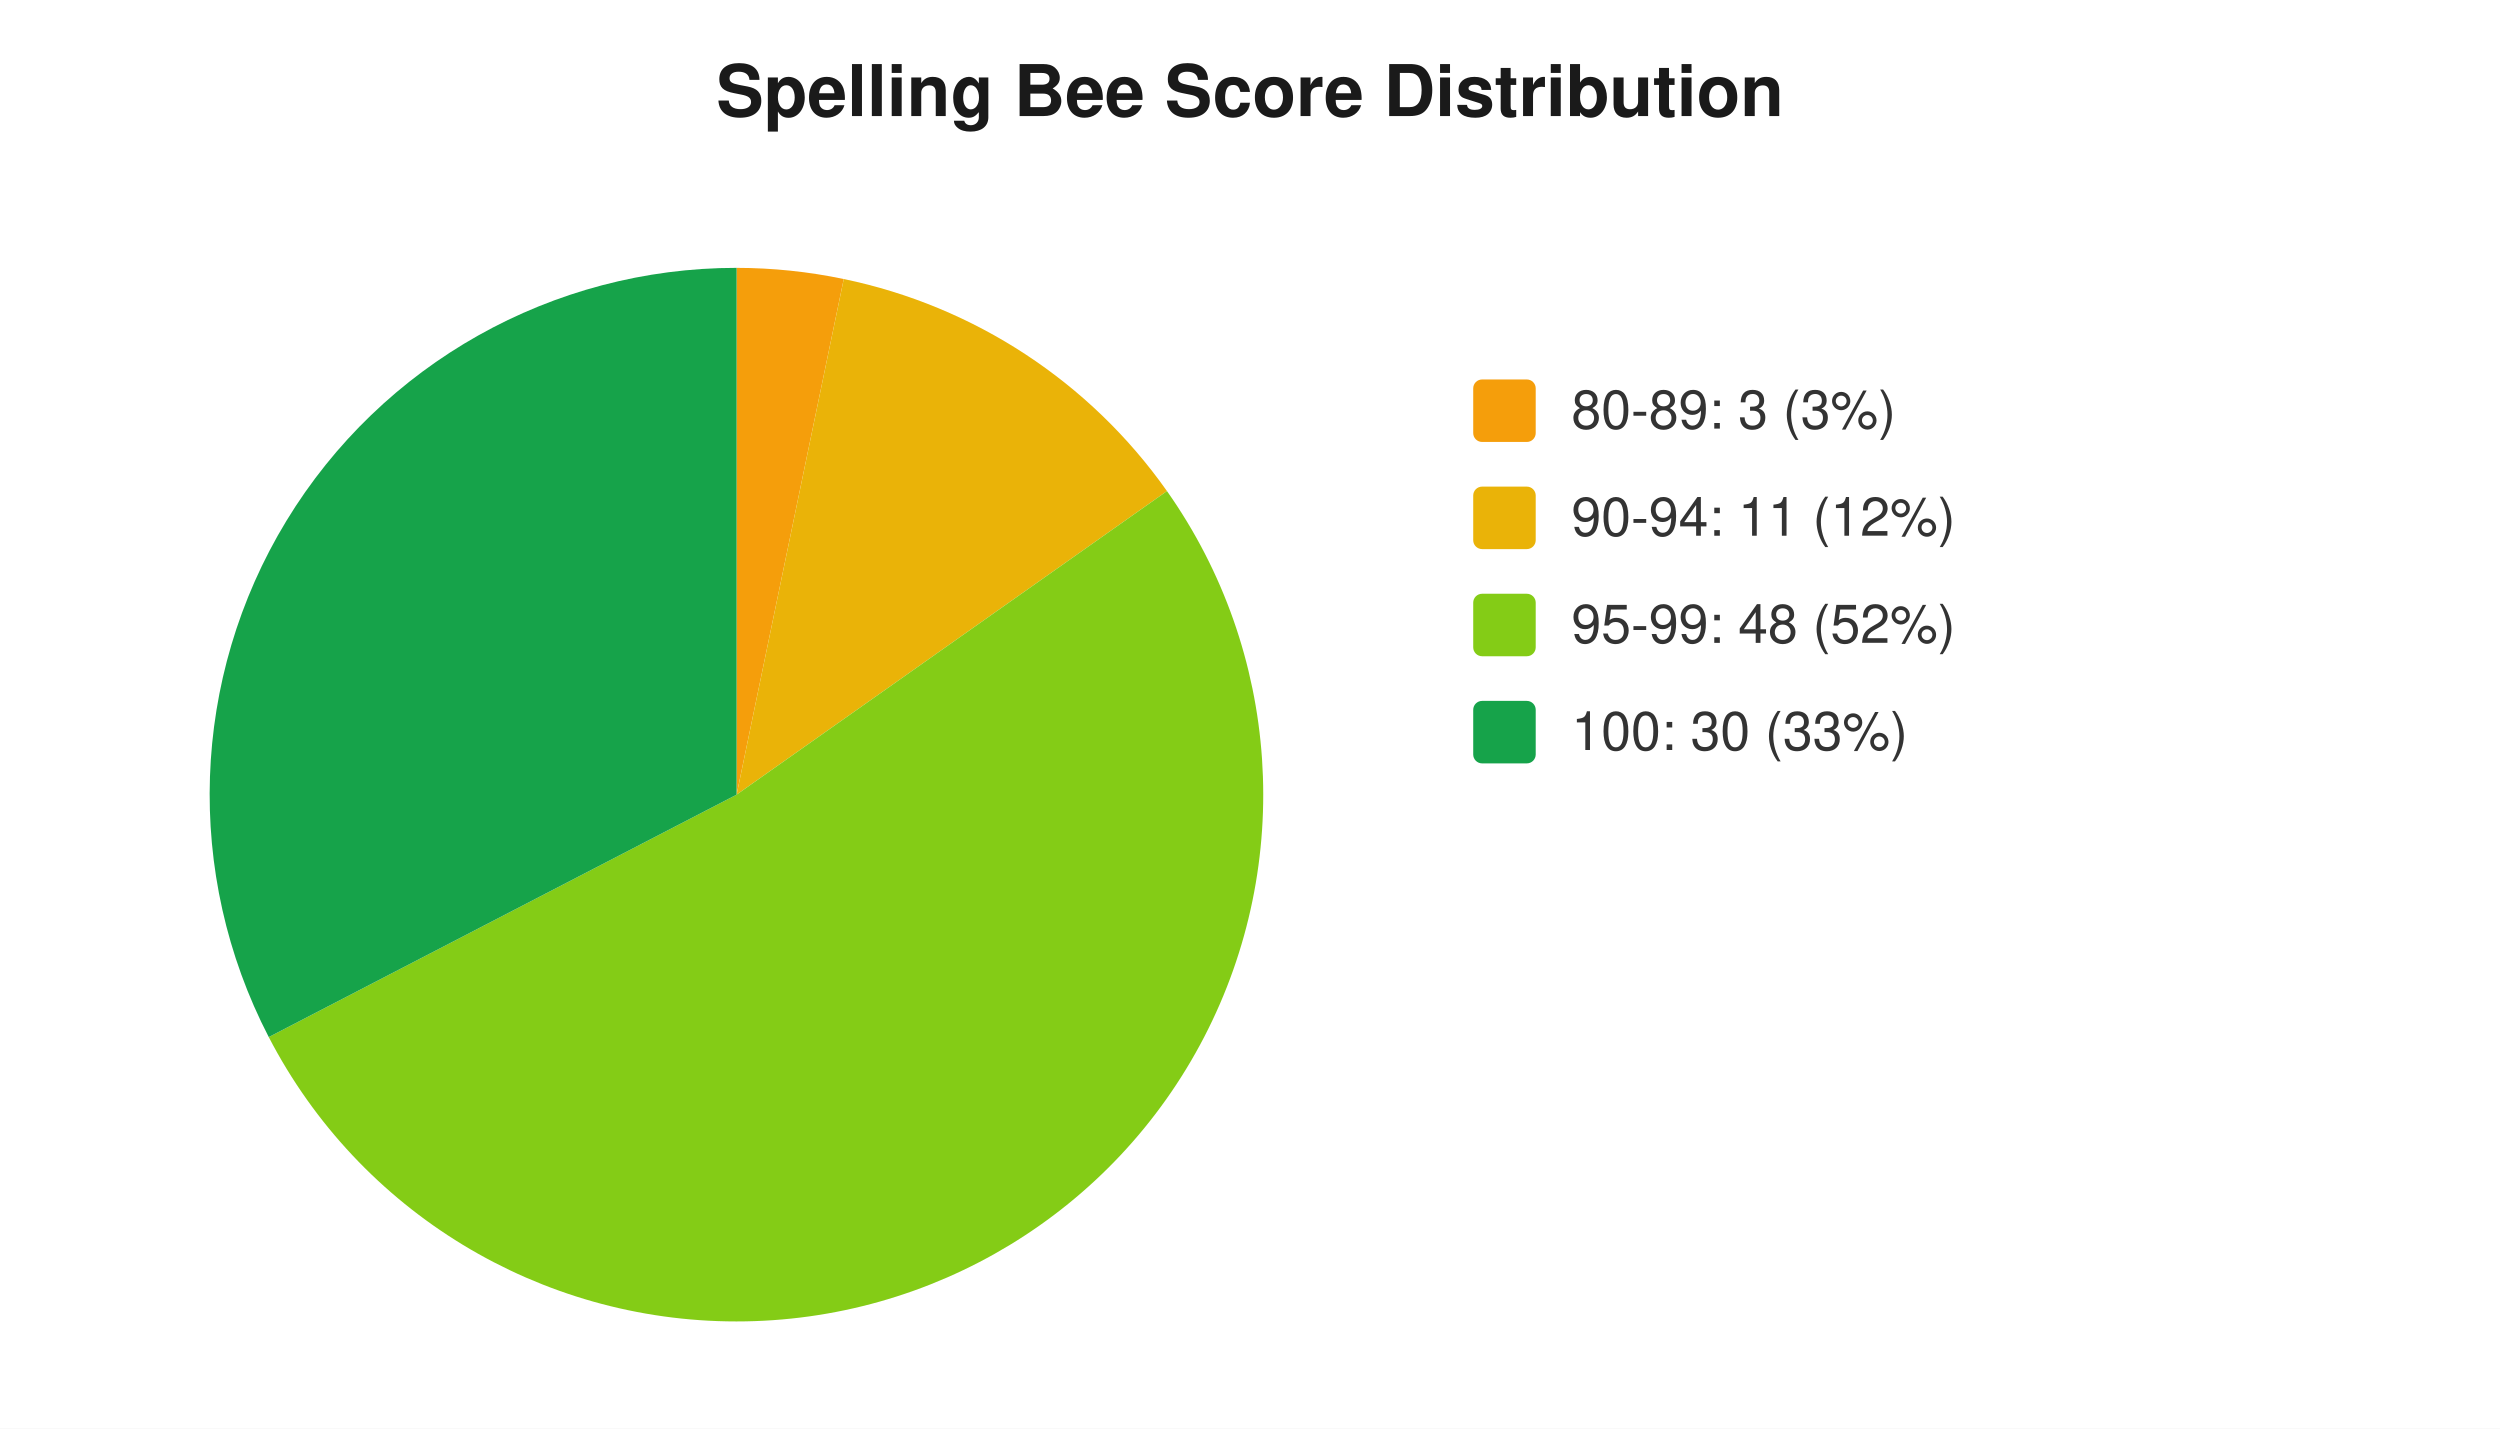
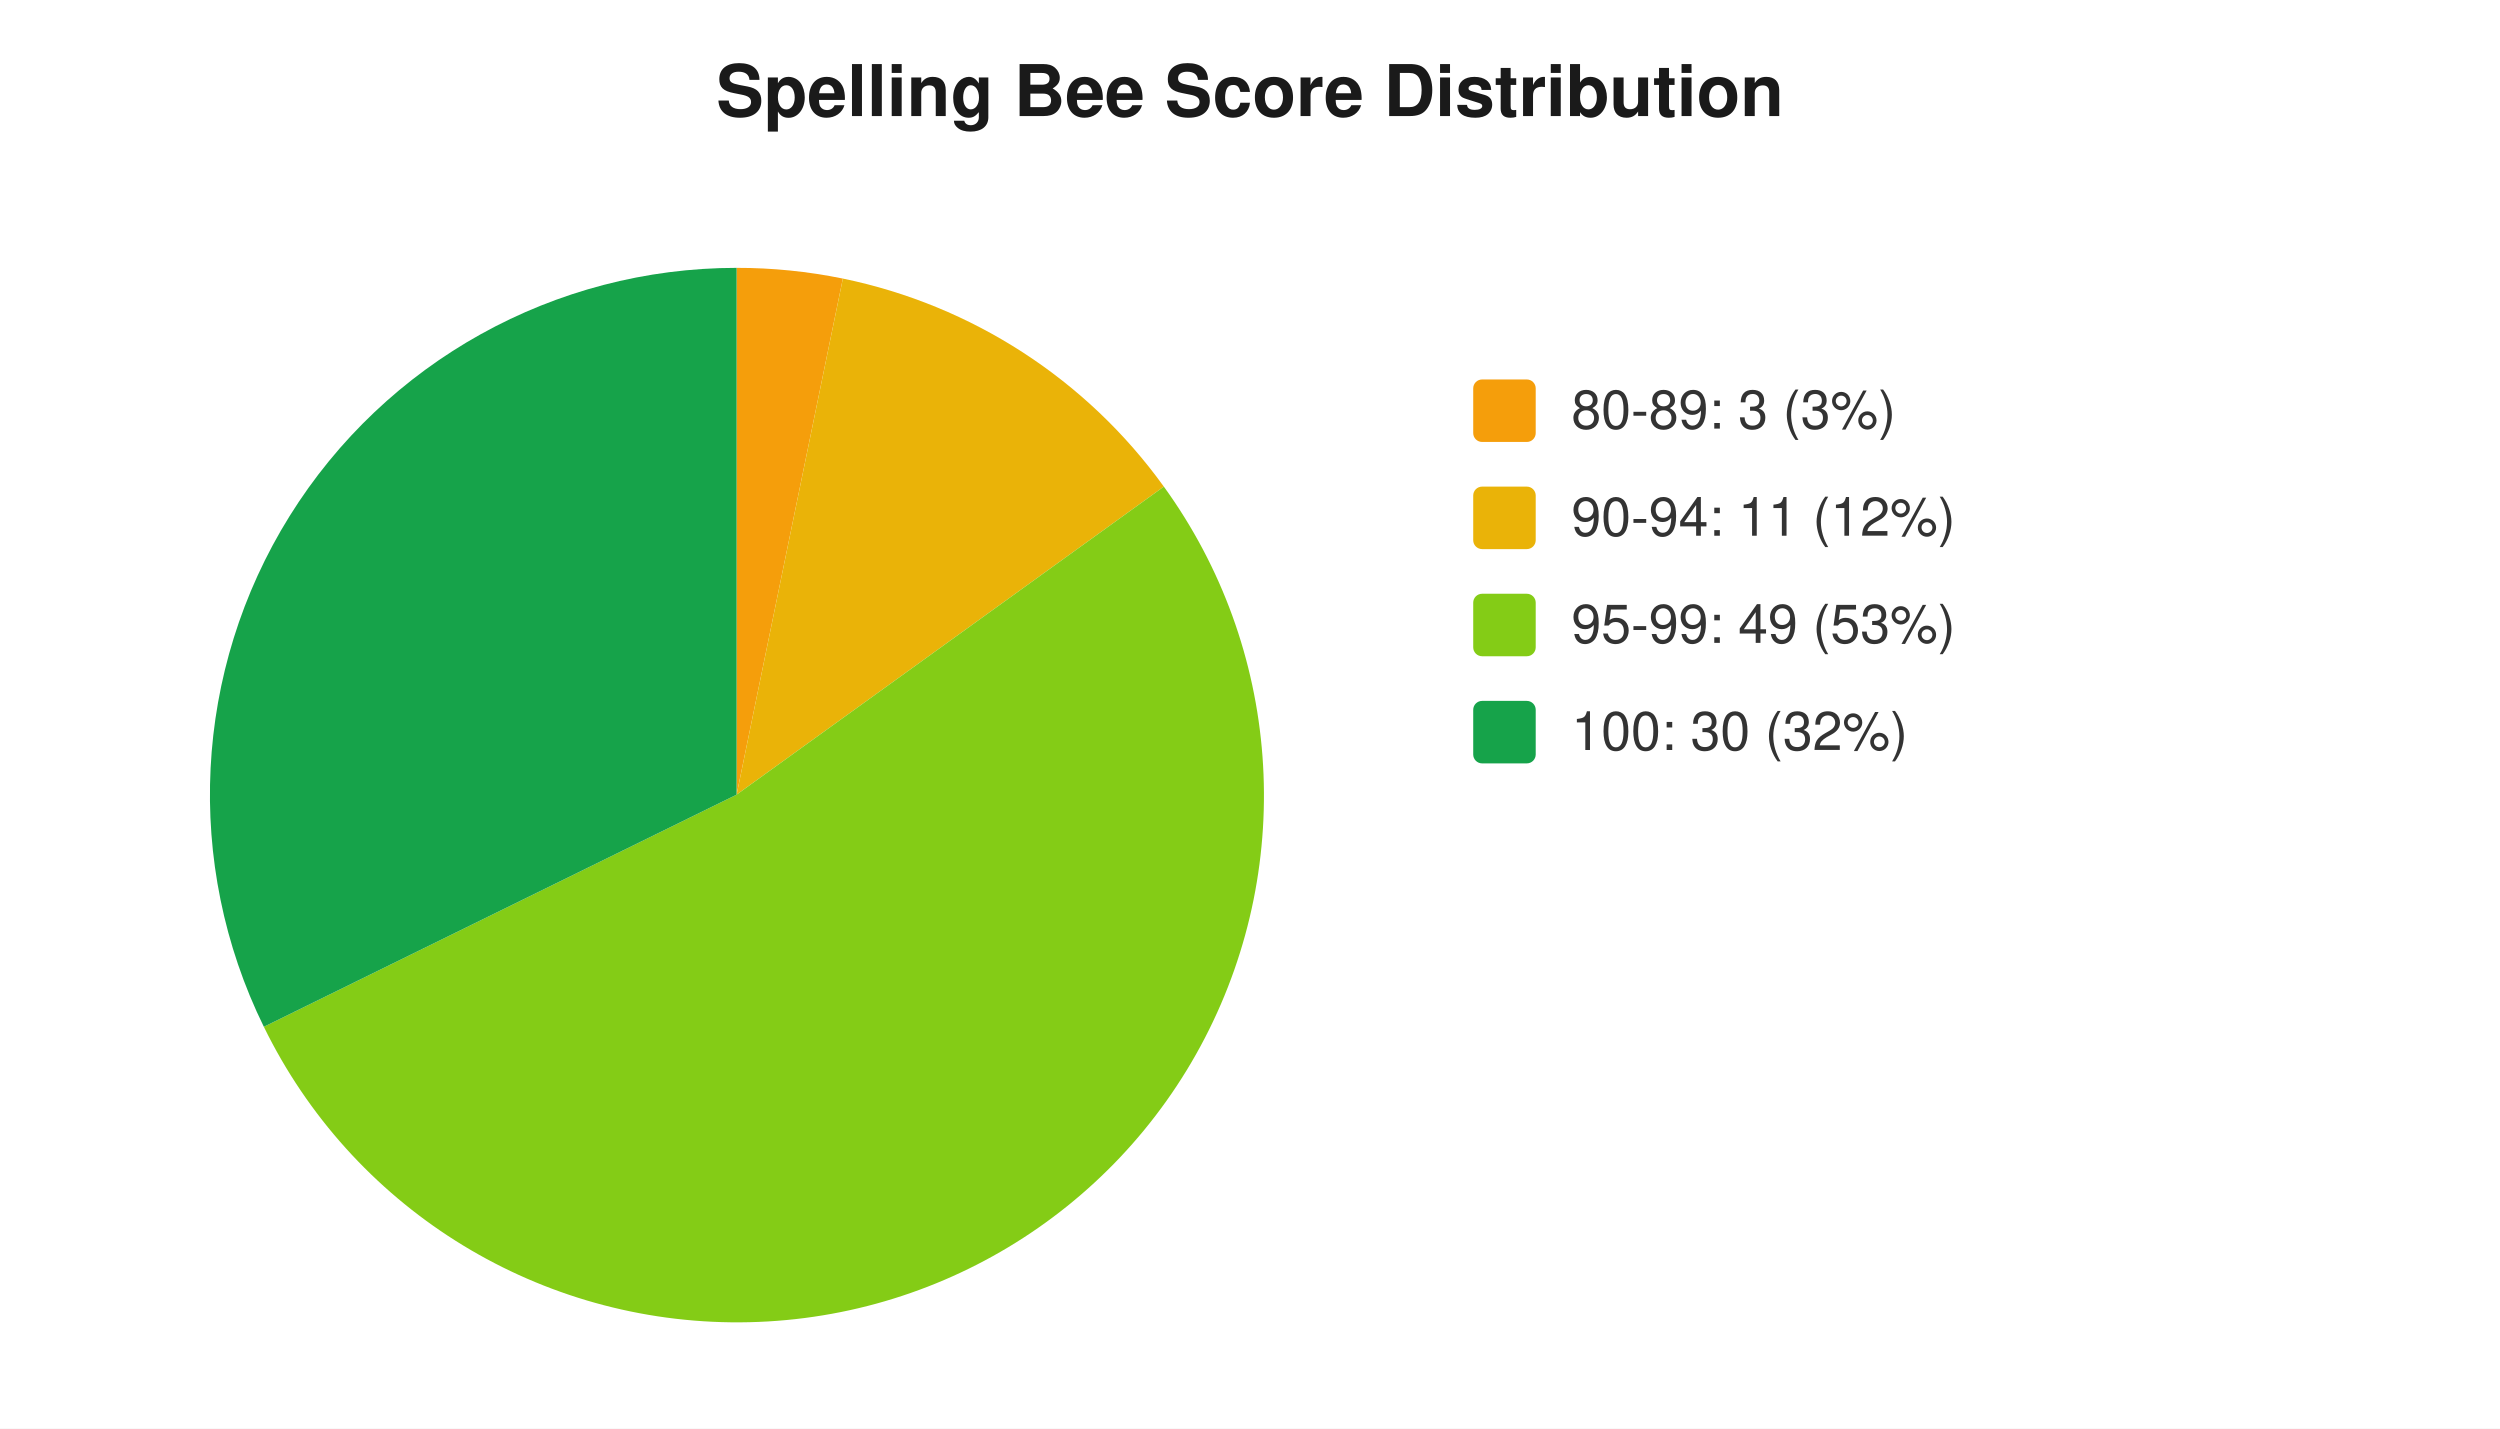
<svg xmlns="http://www.w3.org/2000/svg" width="560" height="320" viewBox="0 0 560 320" font-family="-apple-system,Segoe UI,Helvetica,Arial,sans-serif" font-size="12">
  <rect width="560" height="320" fill="#ffffff" />
  <text x="280" y="26" text-anchor="middle" font-size="16" font-weight="600" fill="#1a1a1a">Spelling Bee Score Distribution</text>
-   <path d="M 165 178 L 165.0 60.0 A 118 118 0 0 1 189.0 62.5 Z" fill="#f59e0b" />
-   <path d="M 165 178 L 189.0 62.5 A 118 118 0 0 1 261.4 110.0 Z" fill="#eab308" />
-   <path d="M 165 178 L 261.4 110.0 A 118 118 0 1 1 60.2 232.3 Z" fill="#84cc16" />
-   <path d="M 165 178 L 60.2 232.3 A 118 118 0 0 1 165.0 60.0 Z" fill="#16a34a" />
+   <path d="M 165 178 L 165.0 60.0 A 118 118 0 0 1 188.8 62.4 Z" fill="#f59e0b" />
+   <path d="M 165 178 L 188.8 62.4 A 118 118 0 0 1 260.7 109.0 Z" fill="#eab308" />
+   <path d="M 165 178 L 260.7 109.0 A 118 118 0 1 1 59.1 230.0 Z" fill="#84cc16" />
+   <path d="M 165 178 L 59.1 230.0 A 118 118 0 0 1 165.0 60.0 Z" fill="#16a34a" />
  <rect x="330" y="85" width="14" height="14" rx="2" fill="#f59e0b" />
  <text x="352" y="96" fill="#333">80-89: 3 (3%)</text>
  <rect x="330" y="109" width="14" height="14" rx="2" fill="#eab308" />
  <text x="352" y="120" fill="#333">90-94: 11 (12%)</text>
  <rect x="330" y="133" width="14" height="14" rx="2" fill="#84cc16" />
-   <text x="352" y="144" fill="#333">95-99: 48 (52%)</text>
+   <text x="352" y="144" fill="#333">95-99: 49 (53%)</text>
  <rect x="330" y="157" width="14" height="14" rx="2" fill="#16a34a" />
-   <text x="352" y="168" fill="#333">100: 30 (33%)</text>
+   <text x="352" y="168" fill="#333">100: 30 (32%)</text>
</svg>
